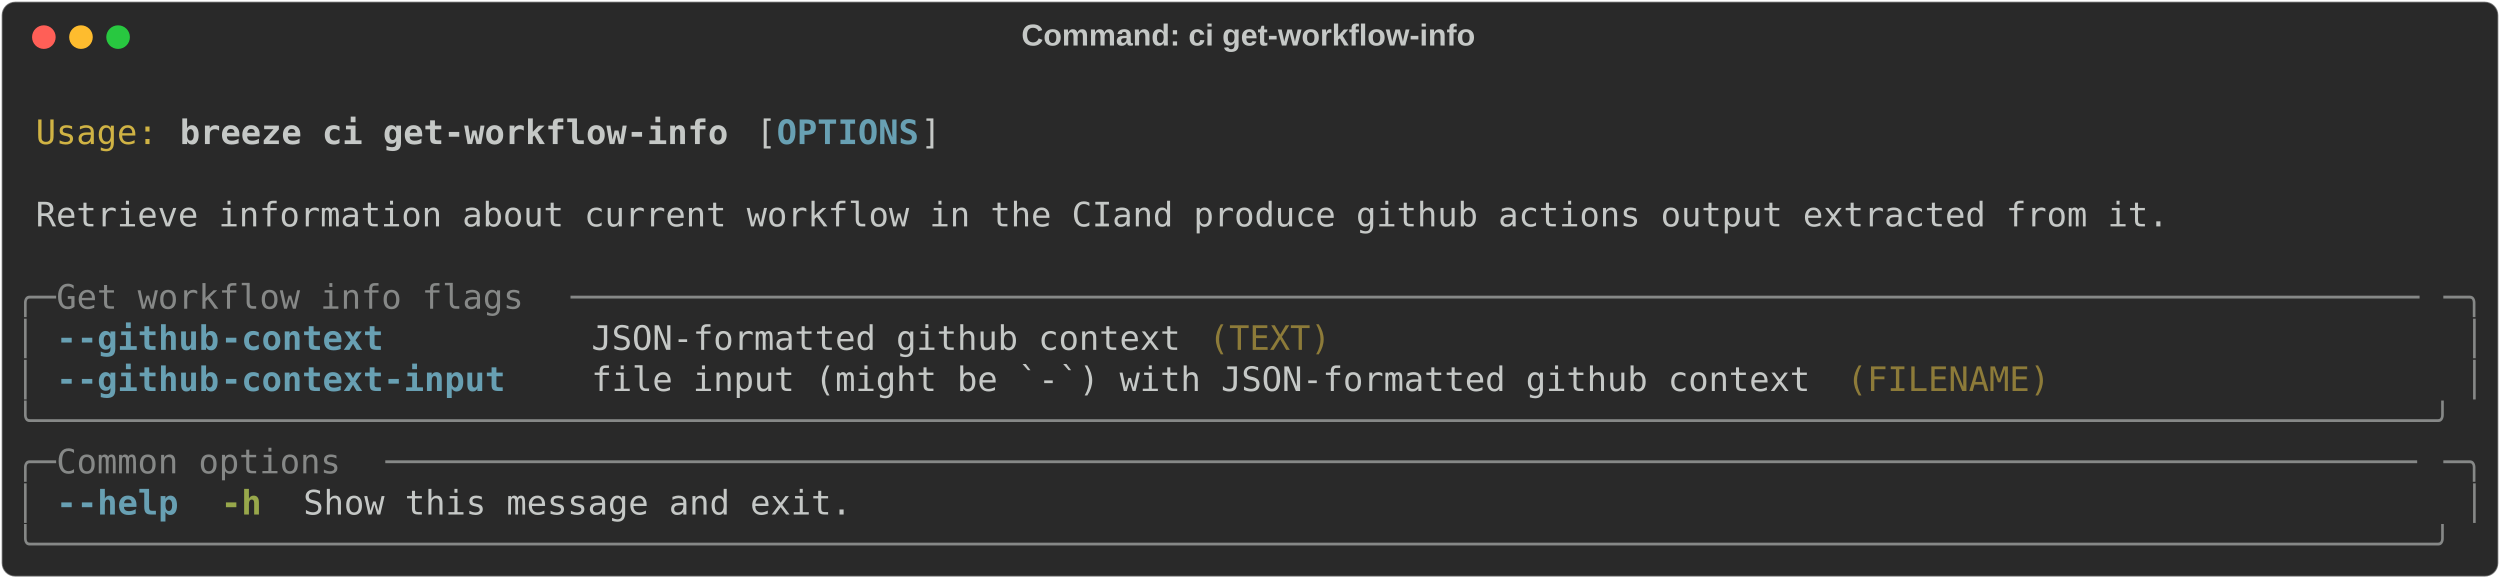
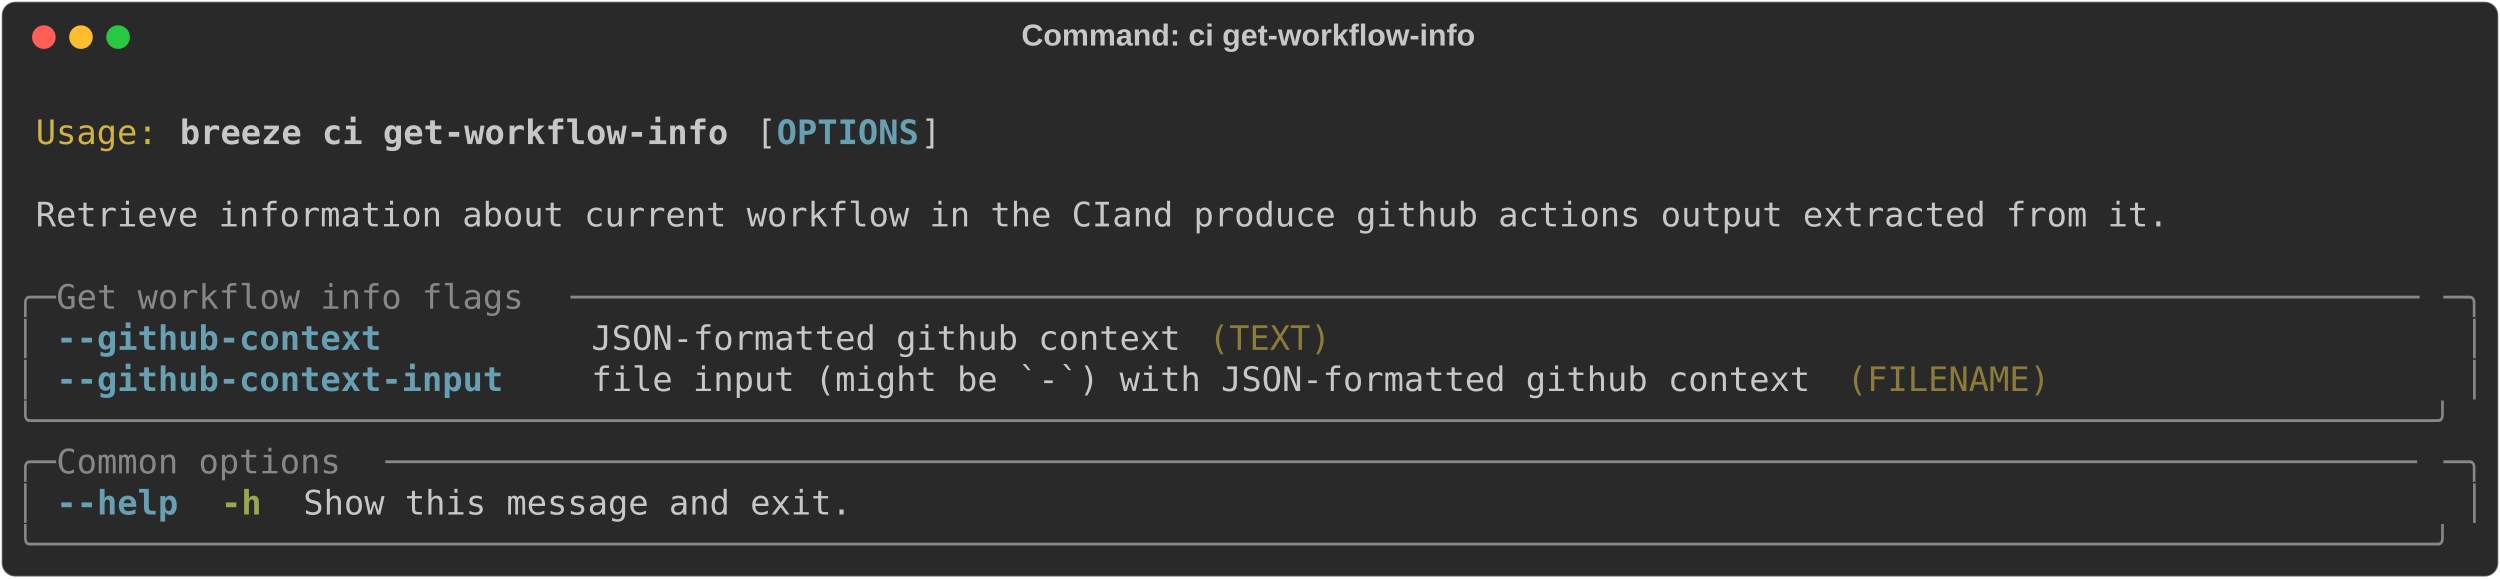
<svg xmlns="http://www.w3.org/2000/svg" class="rich-terminal" viewBox="0 0 1482 342.8">
  <style>

    @font-face {
        font-family: "Fira Code";
        src: local("FiraCode-Regular"),
                url("https://cdnjs.cloudflare.com/ajax/libs/firacode/6.2.0/woff2/FiraCode-Regular.woff2") format("woff2"),
                url("https://cdnjs.cloudflare.com/ajax/libs/firacode/6.2.0/woff/FiraCode-Regular.woff") format("woff");
        font-style: normal;
        font-weight: 400;
    }
    @font-face {
        font-family: "Fira Code";
        src: local("FiraCode-Bold"),
                url("https://cdnjs.cloudflare.com/ajax/libs/firacode/6.2.0/woff2/FiraCode-Bold.woff2") format("woff2"),
                url("https://cdnjs.cloudflare.com/ajax/libs/firacode/6.2.0/woff/FiraCode-Bold.woff") format("woff");
        font-style: bold;
        font-weight: 700;
    }

    .breeze-ci-get-workflow-info-matrix {
        font-family: Fira Code, monospace;
        font-size: 20px;
        line-height: 24.4px;
        font-variant-east-asian: full-width;
    }

    .breeze-ci-get-workflow-info-title {
        font-size: 18px;
        font-weight: bold;
        font-family: arial;
    }

    .breeze-ci-get-workflow-info-r1 { fill: #c5c8c6 }
.breeze-ci-get-workflow-info-r2 { fill: #d0b344 }
.breeze-ci-get-workflow-info-r3 { fill: #c5c8c6;font-weight: bold }
.breeze-ci-get-workflow-info-r4 { fill: #68a0b3;font-weight: bold }
.breeze-ci-get-workflow-info-r5 { fill: #868887 }
.breeze-ci-get-workflow-info-r6 { fill: #8d7b39 }
.breeze-ci-get-workflow-info-r7 { fill: #98a84b;font-weight: bold }
    </style>
  <defs>
    <clipPath id="breeze-ci-get-workflow-info-clip-terminal">
      <rect x="0" y="0" width="1463.0" height="291.8" />
    </clipPath>
    <clipPath id="breeze-ci-get-workflow-info-line-0">
      <rect x="0" y="1.5" width="1464" height="24.65" />
    </clipPath>
    <clipPath id="breeze-ci-get-workflow-info-line-1">
      <rect x="0" y="25.9" width="1464" height="24.65" />
    </clipPath>
    <clipPath id="breeze-ci-get-workflow-info-line-2">
      <rect x="0" y="50.3" width="1464" height="24.65" />
    </clipPath>
    <clipPath id="breeze-ci-get-workflow-info-line-3">
      <rect x="0" y="74.7" width="1464" height="24.65" />
    </clipPath>
    <clipPath id="breeze-ci-get-workflow-info-line-4">
      <rect x="0" y="99.1" width="1464" height="24.65" />
    </clipPath>
    <clipPath id="breeze-ci-get-workflow-info-line-5">
      <rect x="0" y="123.5" width="1464" height="24.65" />
    </clipPath>
    <clipPath id="breeze-ci-get-workflow-info-line-6">
      <rect x="0" y="147.9" width="1464" height="24.65" />
    </clipPath>
    <clipPath id="breeze-ci-get-workflow-info-line-7">
      <rect x="0" y="172.3" width="1464" height="24.65" />
    </clipPath>
    <clipPath id="breeze-ci-get-workflow-info-line-8">
      <rect x="0" y="196.7" width="1464" height="24.65" />
    </clipPath>
    <clipPath id="breeze-ci-get-workflow-info-line-9">
      <rect x="0" y="221.1" width="1464" height="24.65" />
    </clipPath>
    <clipPath id="breeze-ci-get-workflow-info-line-10">
      <rect x="0" y="245.5" width="1464" height="24.65" />
    </clipPath>
  </defs>
  <rect fill="#292929" stroke="rgba(255,255,255,0.35)" stroke-width="1" x="1" y="1" width="1480" height="340.8" rx="8" />
  <text class="breeze-ci-get-workflow-info-title" fill="#c5c8c6" text-anchor="middle" x="740" y="27">Command: ci get-workflow-info</text>
  <g transform="translate(26,22)">
    <circle cx="0" cy="0" r="7" fill="#ff5f57" />
    <circle cx="22" cy="0" r="7" fill="#febc2e" />
    <circle cx="44" cy="0" r="7" fill="#28c840" />
  </g>
  <g transform="translate(9, 41)" clip-path="url(#breeze-ci-get-workflow-info-clip-terminal)">
    <g class="breeze-ci-get-workflow-info-matrix">
      <text class="breeze-ci-get-workflow-info-r1" x="1464" y="20" textLength="12.2" clip-path="url(#breeze-ci-get-workflow-info-line-0)">
</text>
      <text class="breeze-ci-get-workflow-info-r2" x="12.2" y="44.4" textLength="73.2" clip-path="url(#breeze-ci-get-workflow-info-line-1)">Usage:</text>
      <text class="breeze-ci-get-workflow-info-r3" x="97.6" y="44.4" textLength="329.4" clip-path="url(#breeze-ci-get-workflow-info-line-1)">breeze ci get-workflow-info</text>
      <text class="breeze-ci-get-workflow-info-r1" x="439.2" y="44.4" textLength="12.2" clip-path="url(#breeze-ci-get-workflow-info-line-1)">[</text>
      <text class="breeze-ci-get-workflow-info-r4" x="451.4" y="44.4" textLength="85.4" clip-path="url(#breeze-ci-get-workflow-info-line-1)">OPTIONS</text>
      <text class="breeze-ci-get-workflow-info-r1" x="536.8" y="44.4" textLength="12.2" clip-path="url(#breeze-ci-get-workflow-info-line-1)">]</text>
      <text class="breeze-ci-get-workflow-info-r1" x="1464" y="44.4" textLength="12.2" clip-path="url(#breeze-ci-get-workflow-info-line-1)">
</text>
      <text class="breeze-ci-get-workflow-info-r1" x="1464" y="68.8" textLength="12.2" clip-path="url(#breeze-ci-get-workflow-info-line-2)">
</text>
      <text class="breeze-ci-get-workflow-info-r1" x="12.2" y="93.2" textLength="1281" clip-path="url(#breeze-ci-get-workflow-info-line-3)">Retrieve information about current workflow in the CIand produce github actions output extracted from it.</text>
      <text class="breeze-ci-get-workflow-info-r1" x="1464" y="93.2" textLength="12.2" clip-path="url(#breeze-ci-get-workflow-info-line-3)">
</text>
      <text class="breeze-ci-get-workflow-info-r1" x="1464" y="117.6" textLength="12.2" clip-path="url(#breeze-ci-get-workflow-info-line-4)">
</text>
      <text class="breeze-ci-get-workflow-info-r5" x="0" y="142" textLength="24.4" clip-path="url(#breeze-ci-get-workflow-info-line-5)">╭─</text>
      <text class="breeze-ci-get-workflow-info-r5" x="24.4" y="142" textLength="305" clip-path="url(#breeze-ci-get-workflow-info-line-5)"> Get workflow info flags </text>
      <text class="breeze-ci-get-workflow-info-r5" x="329.4" y="142" textLength="1110.2" clip-path="url(#breeze-ci-get-workflow-info-line-5)">───────────────────────────────────────────────────────────────────────────────────────────</text>
      <text class="breeze-ci-get-workflow-info-r5" x="1439.6" y="142" textLength="24.4" clip-path="url(#breeze-ci-get-workflow-info-line-5)">─╮</text>
      <text class="breeze-ci-get-workflow-info-r1" x="1464" y="142" textLength="12.2" clip-path="url(#breeze-ci-get-workflow-info-line-5)">
</text>
      <text class="breeze-ci-get-workflow-info-r5" x="0" y="166.4" textLength="12.2" clip-path="url(#breeze-ci-get-workflow-info-line-6)">│</text>
-       <text class="breeze-ci-get-workflow-info-r4" x="24.4" y="166.4" textLength="12.2" clip-path="url(#breeze-ci-get-workflow-info-line-6)">-</text>
-       <text class="breeze-ci-get-workflow-info-r4" x="36.6" y="166.4" textLength="85.4" clip-path="url(#breeze-ci-get-workflow-info-line-6)">-github</text>
-       <text class="breeze-ci-get-workflow-info-r4" x="122" y="166.4" textLength="97.6" clip-path="url(#breeze-ci-get-workflow-info-line-6)">-context</text>
+       <text class="breeze-ci-get-workflow-info-r4" x="24.4" y="166.4" textLength="195.2" clip-path="url(#breeze-ci-get-workflow-info-line-6)">--github-context</text>
      <text class="breeze-ci-get-workflow-info-r1" x="341.6" y="166.4" textLength="353.8" clip-path="url(#breeze-ci-get-workflow-info-line-6)">JSON-formatted github context</text>
      <text class="breeze-ci-get-workflow-info-r6" x="707.6" y="166.4" textLength="73.2" clip-path="url(#breeze-ci-get-workflow-info-line-6)">(TEXT)</text>
      <text class="breeze-ci-get-workflow-info-r5" x="1451.8" y="166.4" textLength="12.2" clip-path="url(#breeze-ci-get-workflow-info-line-6)">│</text>
      <text class="breeze-ci-get-workflow-info-r1" x="1464" y="166.4" textLength="12.2" clip-path="url(#breeze-ci-get-workflow-info-line-6)">
</text>
      <text class="breeze-ci-get-workflow-info-r5" x="0" y="190.8" textLength="12.2" clip-path="url(#breeze-ci-get-workflow-info-line-7)">│</text>
-       <text class="breeze-ci-get-workflow-info-r4" x="24.4" y="190.8" textLength="12.2" clip-path="url(#breeze-ci-get-workflow-info-line-7)">-</text>
-       <text class="breeze-ci-get-workflow-info-r4" x="36.6" y="190.8" textLength="85.4" clip-path="url(#breeze-ci-get-workflow-info-line-7)">-github</text>
-       <text class="breeze-ci-get-workflow-info-r4" x="122" y="190.8" textLength="170.8" clip-path="url(#breeze-ci-get-workflow-info-line-7)">-context-input</text>
+       <text class="breeze-ci-get-workflow-info-r4" x="24.4" y="190.8" textLength="268.4" clip-path="url(#breeze-ci-get-workflow-info-line-7)">--github-context-input</text>
      <text class="breeze-ci-get-workflow-info-r1" x="341.6" y="190.8" textLength="732" clip-path="url(#breeze-ci-get-workflow-info-line-7)">file input (might be `-`) with JSON-formatted github context</text>
      <text class="breeze-ci-get-workflow-info-r6" x="1085.8" y="190.8" textLength="122" clip-path="url(#breeze-ci-get-workflow-info-line-7)">(FILENAME)</text>
      <text class="breeze-ci-get-workflow-info-r5" x="1451.8" y="190.8" textLength="12.2" clip-path="url(#breeze-ci-get-workflow-info-line-7)">│</text>
      <text class="breeze-ci-get-workflow-info-r1" x="1464" y="190.8" textLength="12.2" clip-path="url(#breeze-ci-get-workflow-info-line-7)">
</text>
      <text class="breeze-ci-get-workflow-info-r5" x="0" y="215.2" textLength="1464" clip-path="url(#breeze-ci-get-workflow-info-line-8)">╰──────────────────────────────────────────────────────────────────────────────────────────────────────────────────────╯</text>
      <text class="breeze-ci-get-workflow-info-r1" x="1464" y="215.2" textLength="12.2" clip-path="url(#breeze-ci-get-workflow-info-line-8)">
</text>
      <text class="breeze-ci-get-workflow-info-r5" x="0" y="239.6" textLength="24.4" clip-path="url(#breeze-ci-get-workflow-info-line-9)">╭─</text>
      <text class="breeze-ci-get-workflow-info-r5" x="24.4" y="239.6" textLength="195.2" clip-path="url(#breeze-ci-get-workflow-info-line-9)"> Common options </text>
      <text class="breeze-ci-get-workflow-info-r5" x="219.6" y="239.6" textLength="1220" clip-path="url(#breeze-ci-get-workflow-info-line-9)">────────────────────────────────────────────────────────────────────────────────────────────────────</text>
      <text class="breeze-ci-get-workflow-info-r5" x="1439.6" y="239.6" textLength="24.4" clip-path="url(#breeze-ci-get-workflow-info-line-9)">─╮</text>
      <text class="breeze-ci-get-workflow-info-r1" x="1464" y="239.6" textLength="12.2" clip-path="url(#breeze-ci-get-workflow-info-line-9)">
</text>
      <text class="breeze-ci-get-workflow-info-r5" x="0" y="264" textLength="12.2" clip-path="url(#breeze-ci-get-workflow-info-line-10)">│</text>
-       <text class="breeze-ci-get-workflow-info-r4" x="24.4" y="264" textLength="12.2" clip-path="url(#breeze-ci-get-workflow-info-line-10)">-</text>
-       <text class="breeze-ci-get-workflow-info-r4" x="36.6" y="264" textLength="61" clip-path="url(#breeze-ci-get-workflow-info-line-10)">-help</text>
+       <text class="breeze-ci-get-workflow-info-r4" x="24.4" y="264" textLength="73.2" clip-path="url(#breeze-ci-get-workflow-info-line-10)">--help</text>
      <text class="breeze-ci-get-workflow-info-r7" x="122" y="264" textLength="24.4" clip-path="url(#breeze-ci-get-workflow-info-line-10)">-h</text>
      <text class="breeze-ci-get-workflow-info-r1" x="170.8" y="264" textLength="329.4" clip-path="url(#breeze-ci-get-workflow-info-line-10)">Show this message and exit.</text>
      <text class="breeze-ci-get-workflow-info-r5" x="1451.8" y="264" textLength="12.2" clip-path="url(#breeze-ci-get-workflow-info-line-10)">│</text>
      <text class="breeze-ci-get-workflow-info-r1" x="1464" y="264" textLength="12.2" clip-path="url(#breeze-ci-get-workflow-info-line-10)">
</text>
      <text class="breeze-ci-get-workflow-info-r5" x="0" y="288.4" textLength="1464" clip-path="url(#breeze-ci-get-workflow-info-line-11)">╰──────────────────────────────────────────────────────────────────────────────────────────────────────────────────────╯</text>
      <text class="breeze-ci-get-workflow-info-r1" x="1464" y="288.4" textLength="12.2" clip-path="url(#breeze-ci-get-workflow-info-line-11)">
</text>
    </g>
  </g>
</svg>
